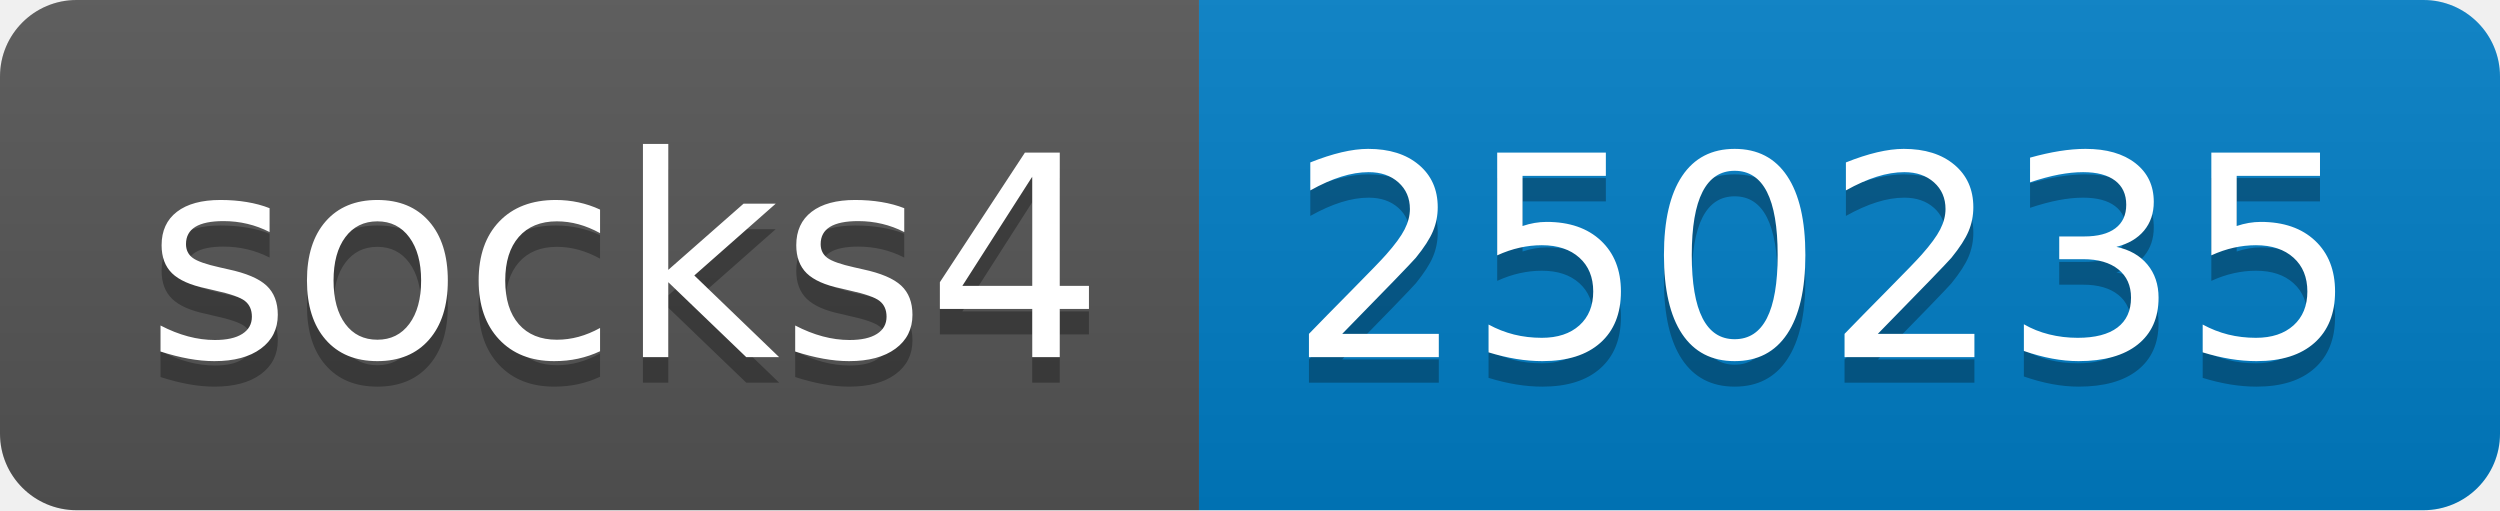
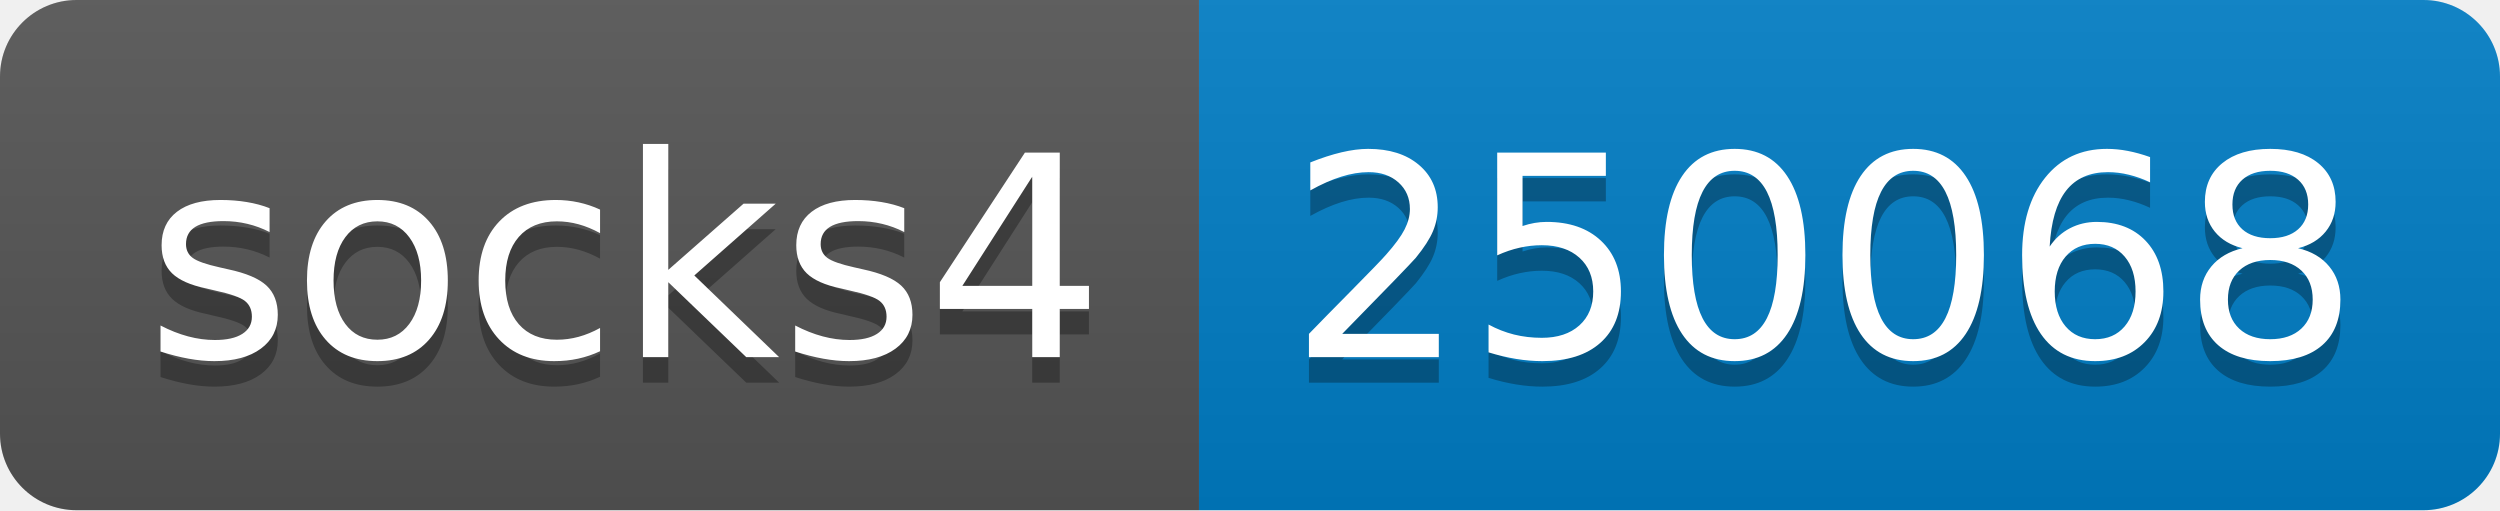
- <svg xmlns="http://www.w3.org/2000/svg" width="98" height="20" role="img" aria-label="socks4: 250235">
+ <svg xmlns="http://www.w3.org/2000/svg" width="98" height="20" role="img" aria-label="socks4: 250068">
  <linearGradient id="s" x2="0" y2="100%">
    <stop offset="0" stop-color="#bbb" stop-opacity=".1" />
    <stop offset="1" stop-opacity=".1" />
  </linearGradient>
  <clipPath id="r">
    <rect width="98" height="20" rx="3" fill="#fff" />
  </clipPath>
  <g clip-path="url(#r)">
    <rect width="47" height="20" fill="#555" />
    <rect x="47" width="51" height="20" fill="#007ec6" />
    <rect width="98" height="20" fill="url(#s)" />
  </g>
  <g fill="#fff" text-anchor="middle" font-family="Verdana,Geneva,DejaVu Sans,sans-serif" text-rendering="geometricPrecision" font-size="110">
    <text aria-hidden="true" x="245" y="150" fill="#010101" fill-opacity=".3" transform="scale(.1)" textLength="370">socks4</text>
    <text x="245" y="140" transform="scale(.1)" fill="#fff" textLength="370">socks4</text>
-     <text aria-hidden="true" x="715" y="150" fill="#010101" fill-opacity=".3" transform="scale(.1)" textLength="410">250235</text>
-     <text x="715" y="140" transform="scale(.1)" fill="#fff" textLength="410">250235</text>
+     <text aria-hidden="true" x="715" y="150" fill="#010101" fill-opacity=".3" transform="scale(.1)" textLength="410">250068</text>
+     <text x="715" y="140" transform="scale(.1)" fill="#fff" textLength="410">250068</text>
  </g>
</svg>
